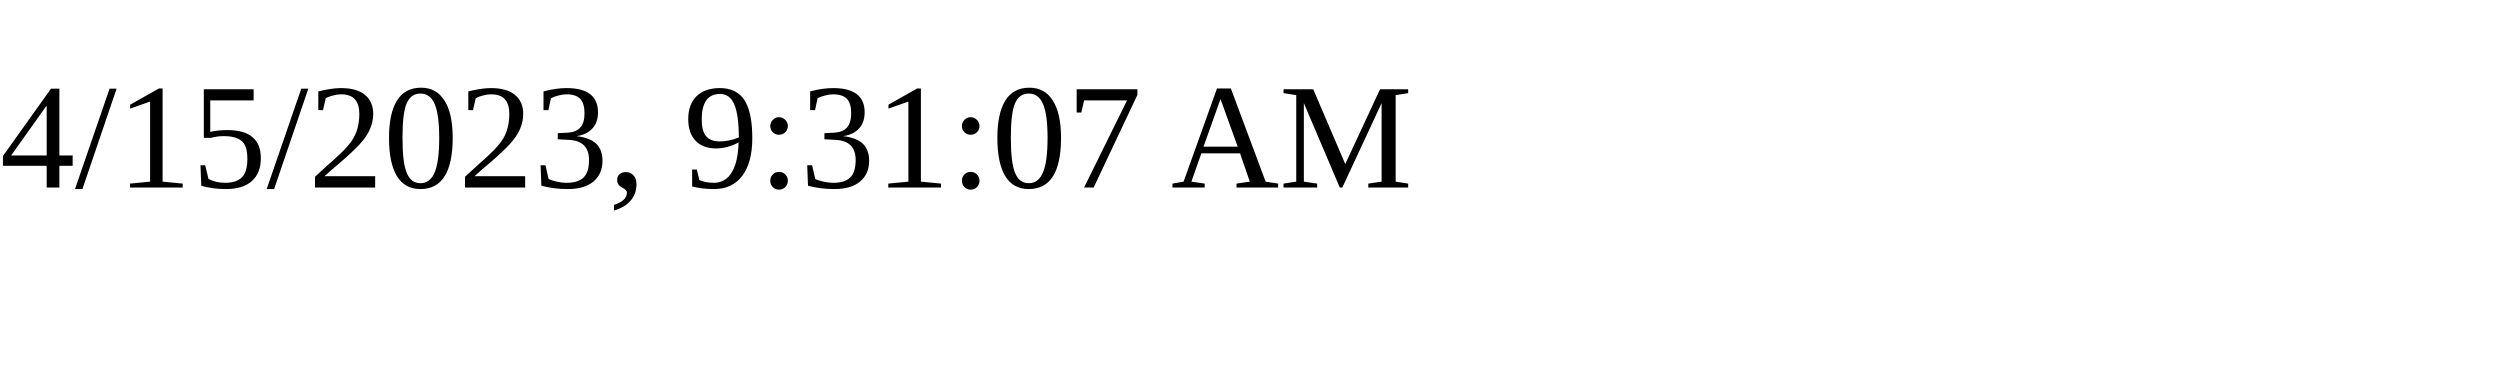
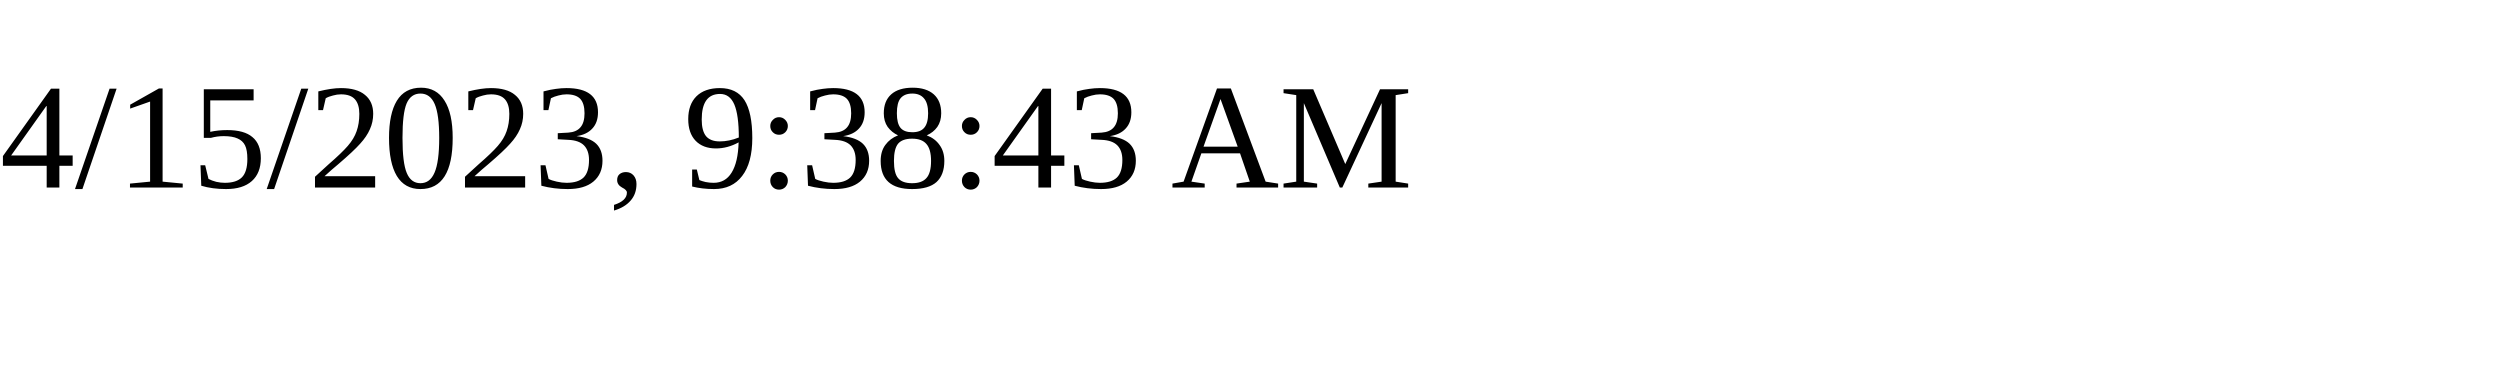
<svg xmlns="http://www.w3.org/2000/svg" height="30" width="200">
-   <text x="0" y="15">4/15/2023, 9:31:07 AM</text>
+   <text x="0" y="15">4/15/2023, 9:38:43 AM</text>
</svg>
